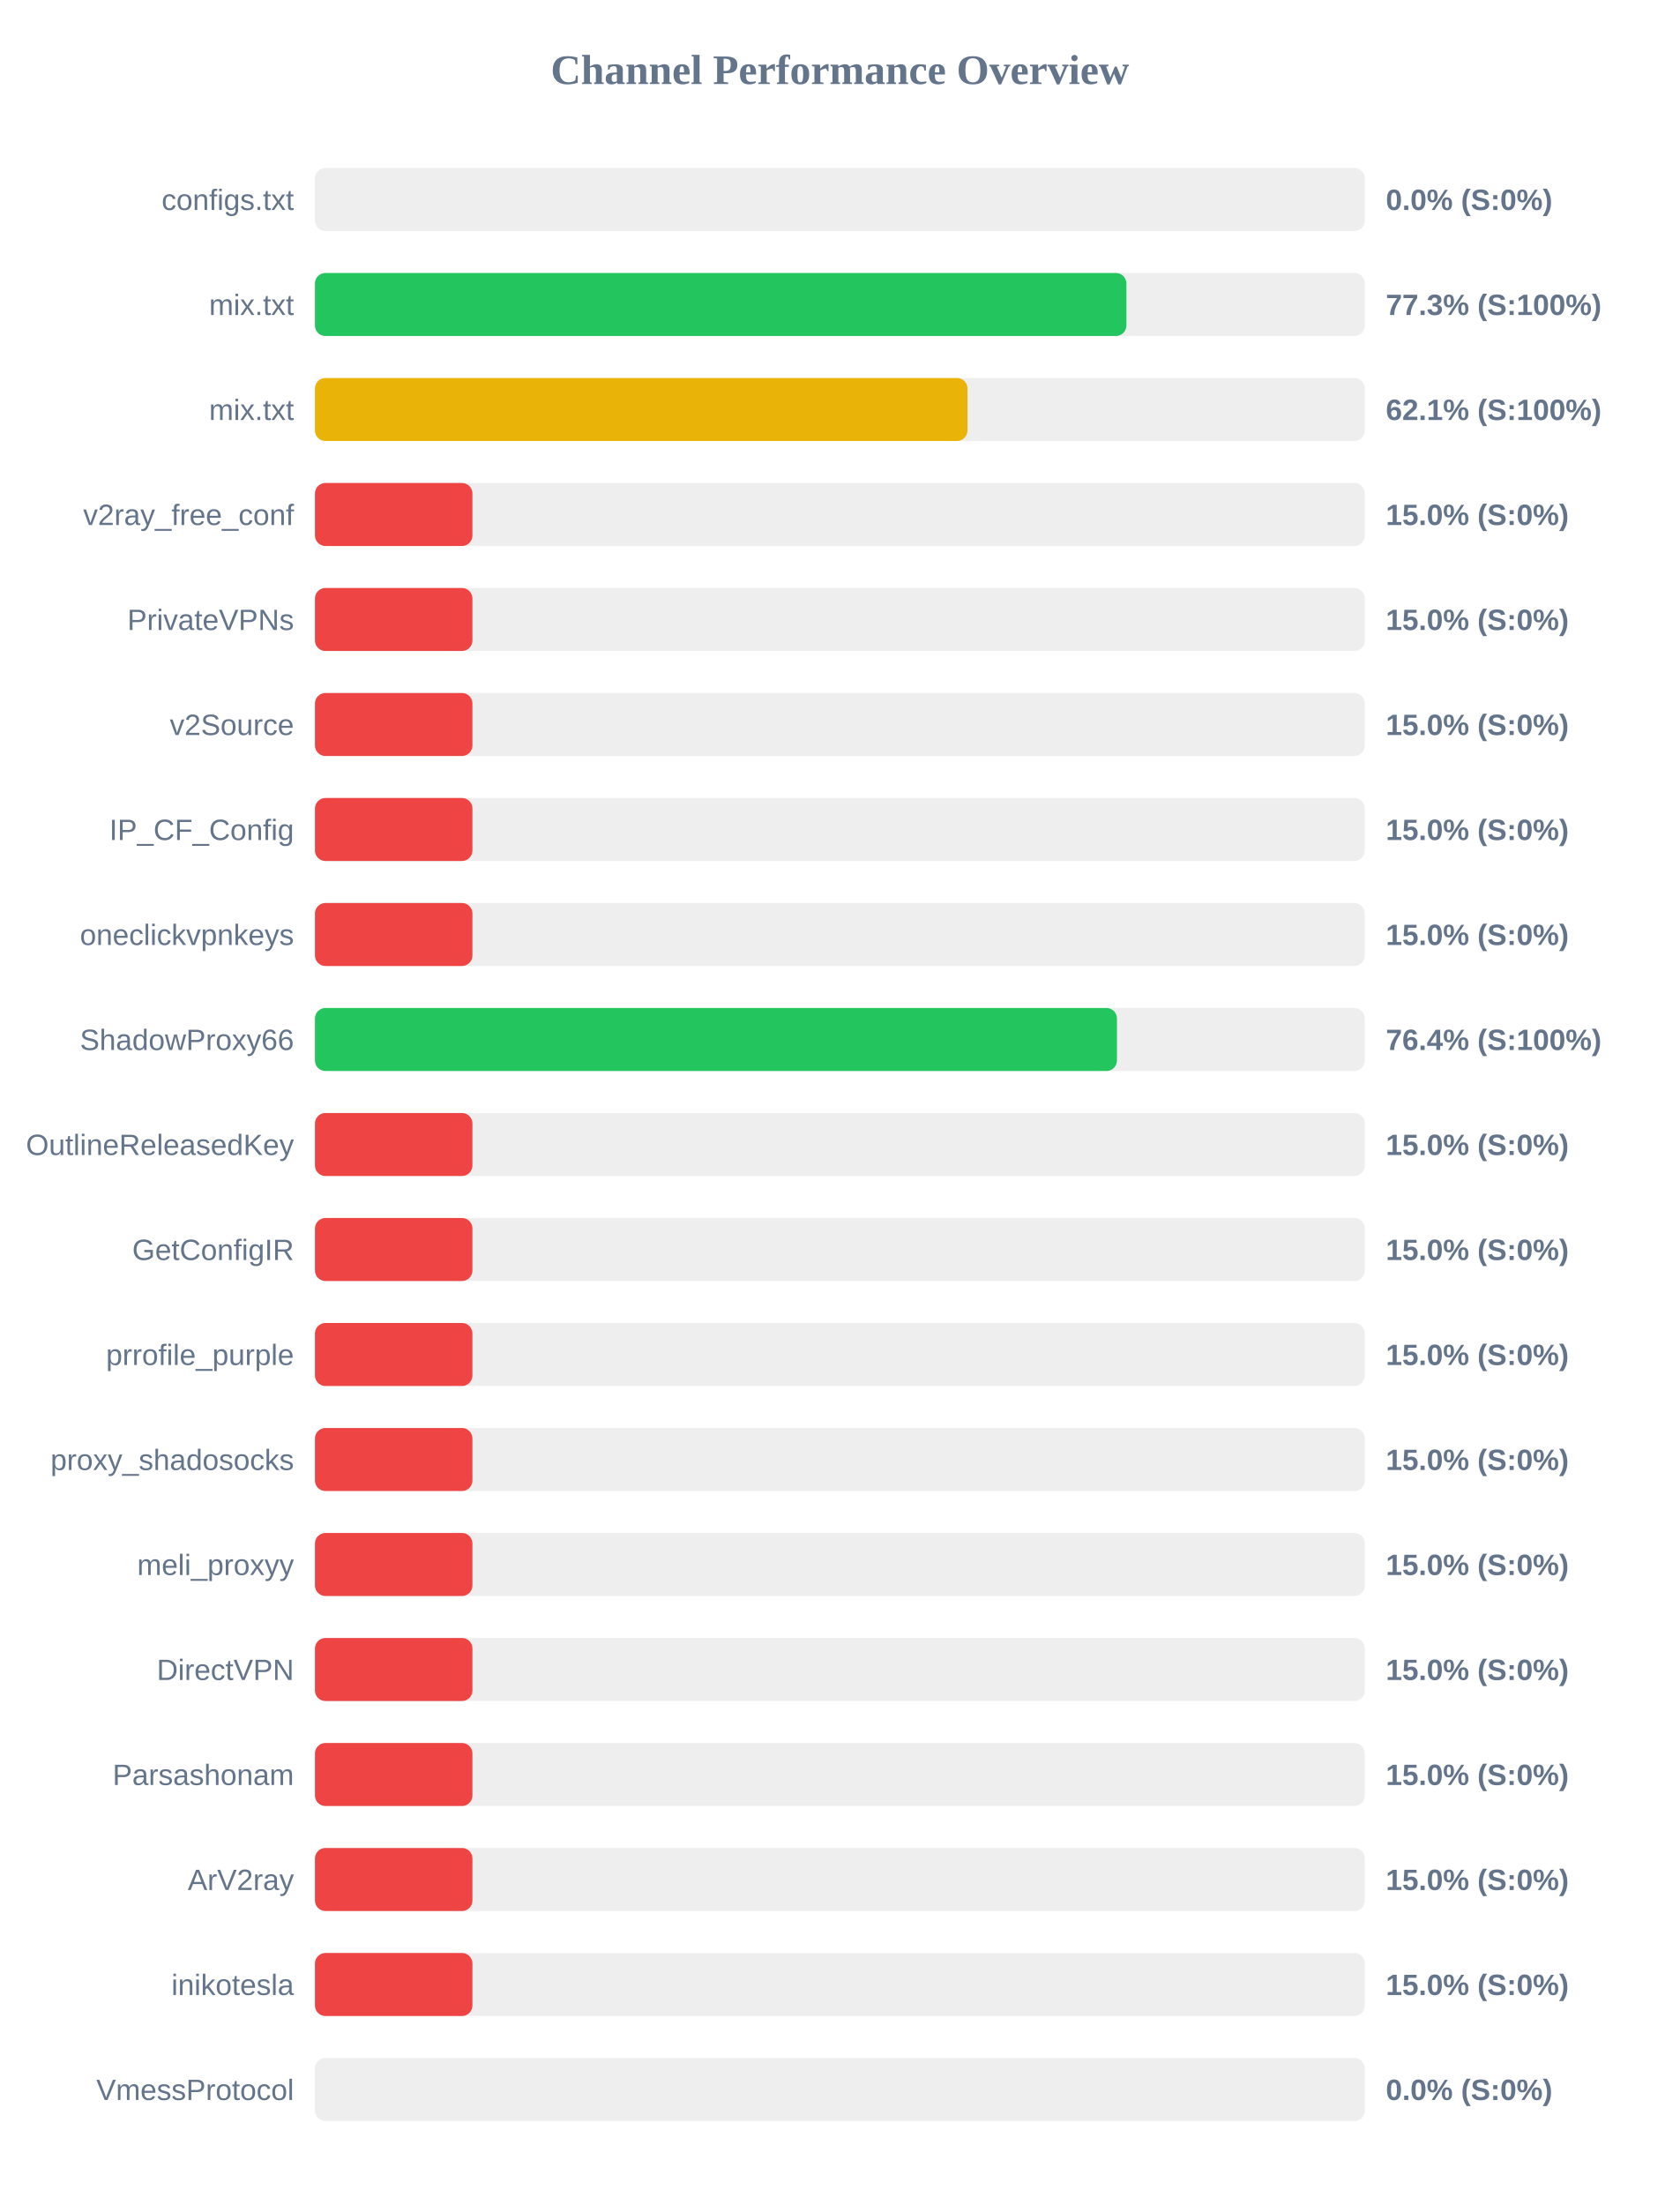
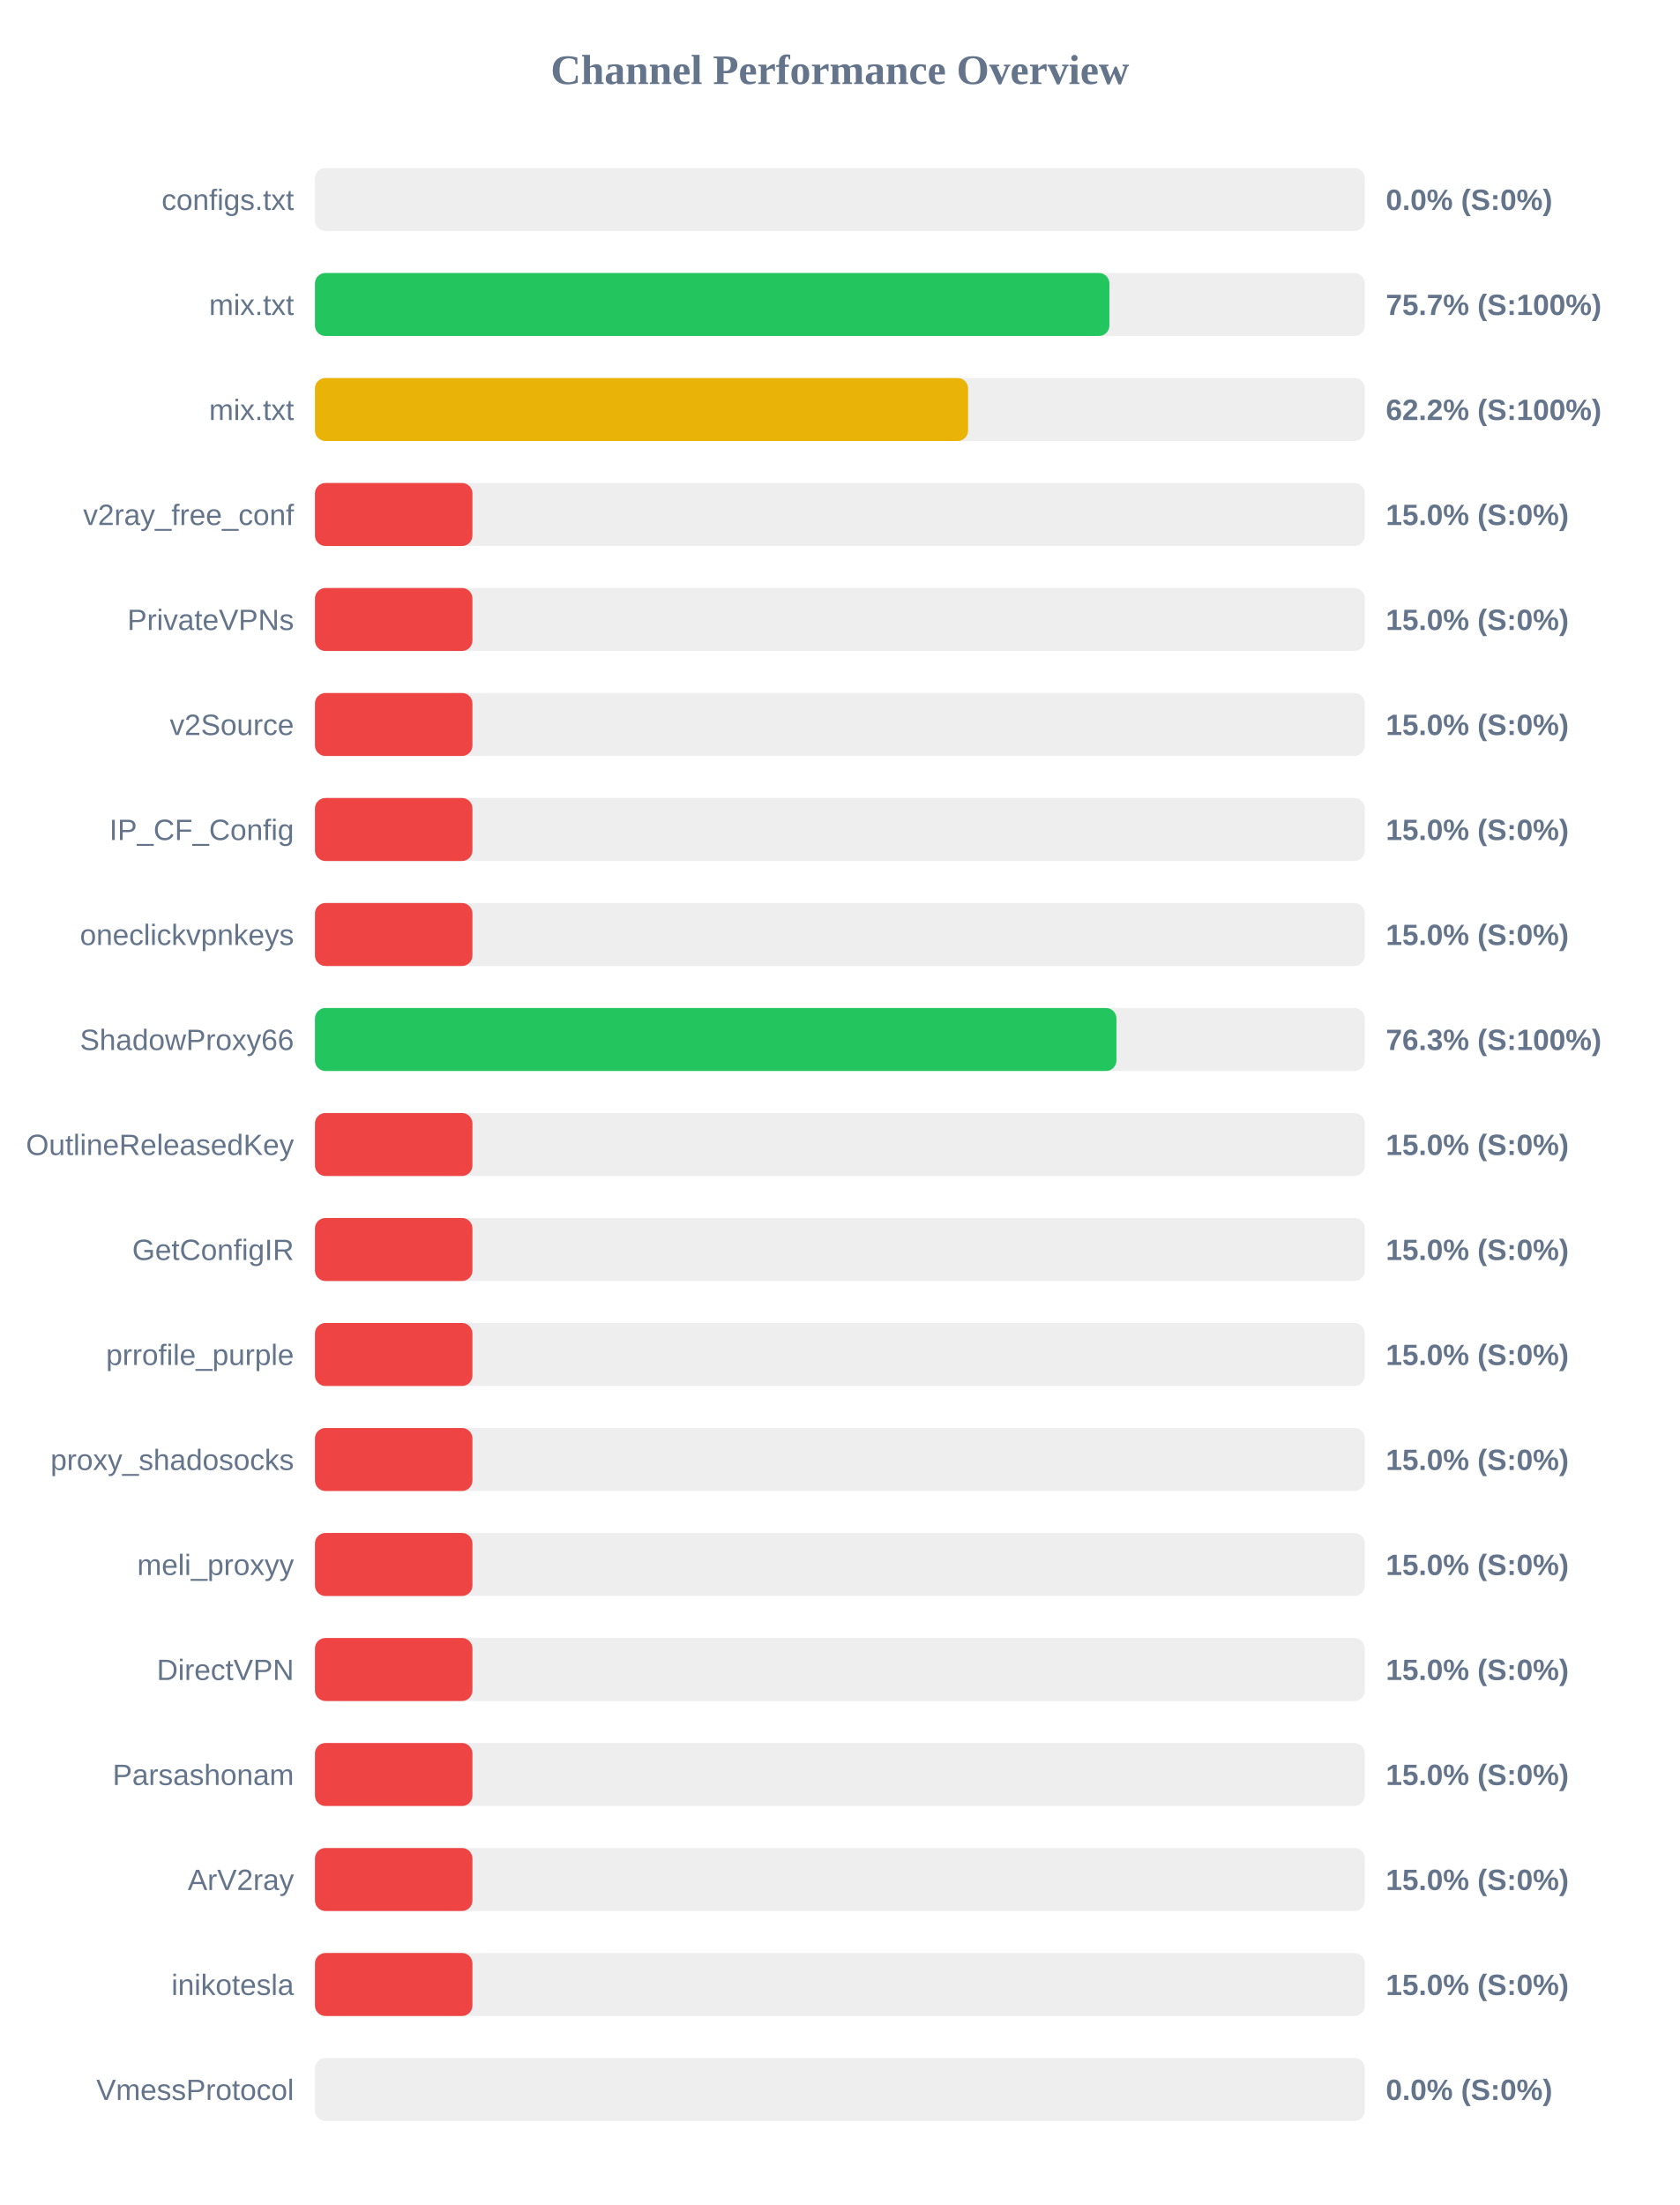
<svg xmlns="http://www.w3.org/2000/svg" width="800" height="1050" version="1.1">
  <style>
        .row { font: 14px Arial; fill: #64748b; }
        .score { font: bold 14px Arial; fill: #64748b; }
    </style>
  <text x="400" y="40" text-anchor="middle" font-size="20px" font-weight="bold" fill="#64748b">Channel Performance Overview</text>
  <rect x="150" y="80" width="500" height="30" fill="#eee" rx="5" />
  <rect x="150" y="80" width="0.0" height="30" fill="#ef4444" rx="5" />
  <text x="140" y="100" text-anchor="end" class="row">configs.txt</text>
  <text x="660" y="100" text-anchor="start" class="score">0.0% (S:0%)</text>
  <rect x="150" y="130" width="500" height="30" fill="#eee" rx="5" />
-   <rect x="150" y="130" width="386.45" height="30" fill="#22c55e" rx="5" />
+   <rect x="150" y="130" width="378.35" height="30" fill="#22c55e" rx="5" />
  <text x="140" y="150" text-anchor="end" class="row">mix.txt</text>
-   <text x="660" y="150" text-anchor="start" class="score">77.3% (S:100%)</text>
+   <text x="660" y="150" text-anchor="start" class="score">75.7% (S:100%)</text>
  <rect x="150" y="180" width="500" height="30" fill="#eee" rx="5" />
-   <rect x="150" y="180" width="310.75" height="30" fill="#eab308" rx="5" />
+   <rect x="150" y="180" width="311.05" height="30" fill="#eab308" rx="5" />
  <text x="140" y="200" text-anchor="end" class="row">mix.txt</text>
-   <text x="660" y="200" text-anchor="start" class="score">62.1% (S:100%)</text>
+   <text x="660" y="200" text-anchor="start" class="score">62.2% (S:100%)</text>
  <rect x="150" y="230" width="500" height="30" fill="#eee" rx="5" />
  <rect x="150" y="230" width="75.0" height="30" fill="#ef4444" rx="5" />
  <text x="140" y="250" text-anchor="end" class="row">v2ray_free_conf</text>
  <text x="660" y="250" text-anchor="start" class="score">15.0% (S:0%)</text>
  <rect x="150" y="280" width="500" height="30" fill="#eee" rx="5" />
  <rect x="150" y="280" width="75.0" height="30" fill="#ef4444" rx="5" />
  <text x="140" y="300" text-anchor="end" class="row">PrivateVPNs</text>
  <text x="660" y="300" text-anchor="start" class="score">15.0% (S:0%)</text>
  <rect x="150" y="330" width="500" height="30" fill="#eee" rx="5" />
  <rect x="150" y="330" width="75.0" height="30" fill="#ef4444" rx="5" />
  <text x="140" y="350" text-anchor="end" class="row">v2Source</text>
  <text x="660" y="350" text-anchor="start" class="score">15.0% (S:0%)</text>
  <rect x="150" y="380" width="500" height="30" fill="#eee" rx="5" />
  <rect x="150" y="380" width="75.0" height="30" fill="#ef4444" rx="5" />
  <text x="140" y="400" text-anchor="end" class="row">IP_CF_Config</text>
  <text x="660" y="400" text-anchor="start" class="score">15.0% (S:0%)</text>
  <rect x="150" y="430" width="500" height="30" fill="#eee" rx="5" />
  <rect x="150" y="430" width="75.0" height="30" fill="#ef4444" rx="5" />
  <text x="140" y="450" text-anchor="end" class="row">oneclickvpnkeys</text>
  <text x="660" y="450" text-anchor="start" class="score">15.0% (S:0%)</text>
  <rect x="150" y="480" width="500" height="30" fill="#eee" rx="5" />
-   <rect x="150" y="480" width="381.95" height="30" fill="#22c55e" rx="5" />
+   <rect x="150" y="480" width="381.7" height="30" fill="#22c55e" rx="5" />
  <text x="140" y="500" text-anchor="end" class="row">ShadowProxy66</text>
-   <text x="660" y="500" text-anchor="start" class="score">76.4% (S:100%)</text>
+   <text x="660" y="500" text-anchor="start" class="score">76.3% (S:100%)</text>
  <rect x="150" y="530" width="500" height="30" fill="#eee" rx="5" />
  <rect x="150" y="530" width="75.0" height="30" fill="#ef4444" rx="5" />
  <text x="140" y="550" text-anchor="end" class="row">OutlineReleasedKey</text>
  <text x="660" y="550" text-anchor="start" class="score">15.0% (S:0%)</text>
  <rect x="150" y="580" width="500" height="30" fill="#eee" rx="5" />
  <rect x="150" y="580" width="75.0" height="30" fill="#ef4444" rx="5" />
  <text x="140" y="600" text-anchor="end" class="row">GetConfigIR</text>
  <text x="660" y="600" text-anchor="start" class="score">15.0% (S:0%)</text>
  <rect x="150" y="630" width="500" height="30" fill="#eee" rx="5" />
  <rect x="150" y="630" width="75.0" height="30" fill="#ef4444" rx="5" />
  <text x="140" y="650" text-anchor="end" class="row">prrofile_purple</text>
  <text x="660" y="650" text-anchor="start" class="score">15.0% (S:0%)</text>
  <rect x="150" y="680" width="500" height="30" fill="#eee" rx="5" />
  <rect x="150" y="680" width="75.0" height="30" fill="#ef4444" rx="5" />
  <text x="140" y="700" text-anchor="end" class="row">proxy_shadosocks</text>
  <text x="660" y="700" text-anchor="start" class="score">15.0% (S:0%)</text>
  <rect x="150" y="730" width="500" height="30" fill="#eee" rx="5" />
  <rect x="150" y="730" width="75.0" height="30" fill="#ef4444" rx="5" />
  <text x="140" y="750" text-anchor="end" class="row">meli_proxyy</text>
  <text x="660" y="750" text-anchor="start" class="score">15.0% (S:0%)</text>
  <rect x="150" y="780" width="500" height="30" fill="#eee" rx="5" />
  <rect x="150" y="780" width="75.0" height="30" fill="#ef4444" rx="5" />
  <text x="140" y="800" text-anchor="end" class="row">DirectVPN</text>
  <text x="660" y="800" text-anchor="start" class="score">15.0% (S:0%)</text>
  <rect x="150" y="830" width="500" height="30" fill="#eee" rx="5" />
  <rect x="150" y="830" width="75.0" height="30" fill="#ef4444" rx="5" />
  <text x="140" y="850" text-anchor="end" class="row">Parsashonam</text>
  <text x="660" y="850" text-anchor="start" class="score">15.0% (S:0%)</text>
  <rect x="150" y="880" width="500" height="30" fill="#eee" rx="5" />
  <rect x="150" y="880" width="75.0" height="30" fill="#ef4444" rx="5" />
  <text x="140" y="900" text-anchor="end" class="row">ArV2ray</text>
  <text x="660" y="900" text-anchor="start" class="score">15.0% (S:0%)</text>
  <rect x="150" y="930" width="500" height="30" fill="#eee" rx="5" />
  <rect x="150" y="930" width="75.0" height="30" fill="#ef4444" rx="5" />
  <text x="140" y="950" text-anchor="end" class="row">inikotesla</text>
  <text x="660" y="950" text-anchor="start" class="score">15.0% (S:0%)</text>
  <rect x="150" y="980" width="500" height="30" fill="#eee" rx="5" />
  <rect x="150" y="980" width="0.0" height="30" fill="#ef4444" rx="5" />
  <text x="140" y="1000" text-anchor="end" class="row">VmessProtocol</text>
  <text x="660" y="1000" text-anchor="start" class="score">0.0% (S:0%)</text>
</svg>
